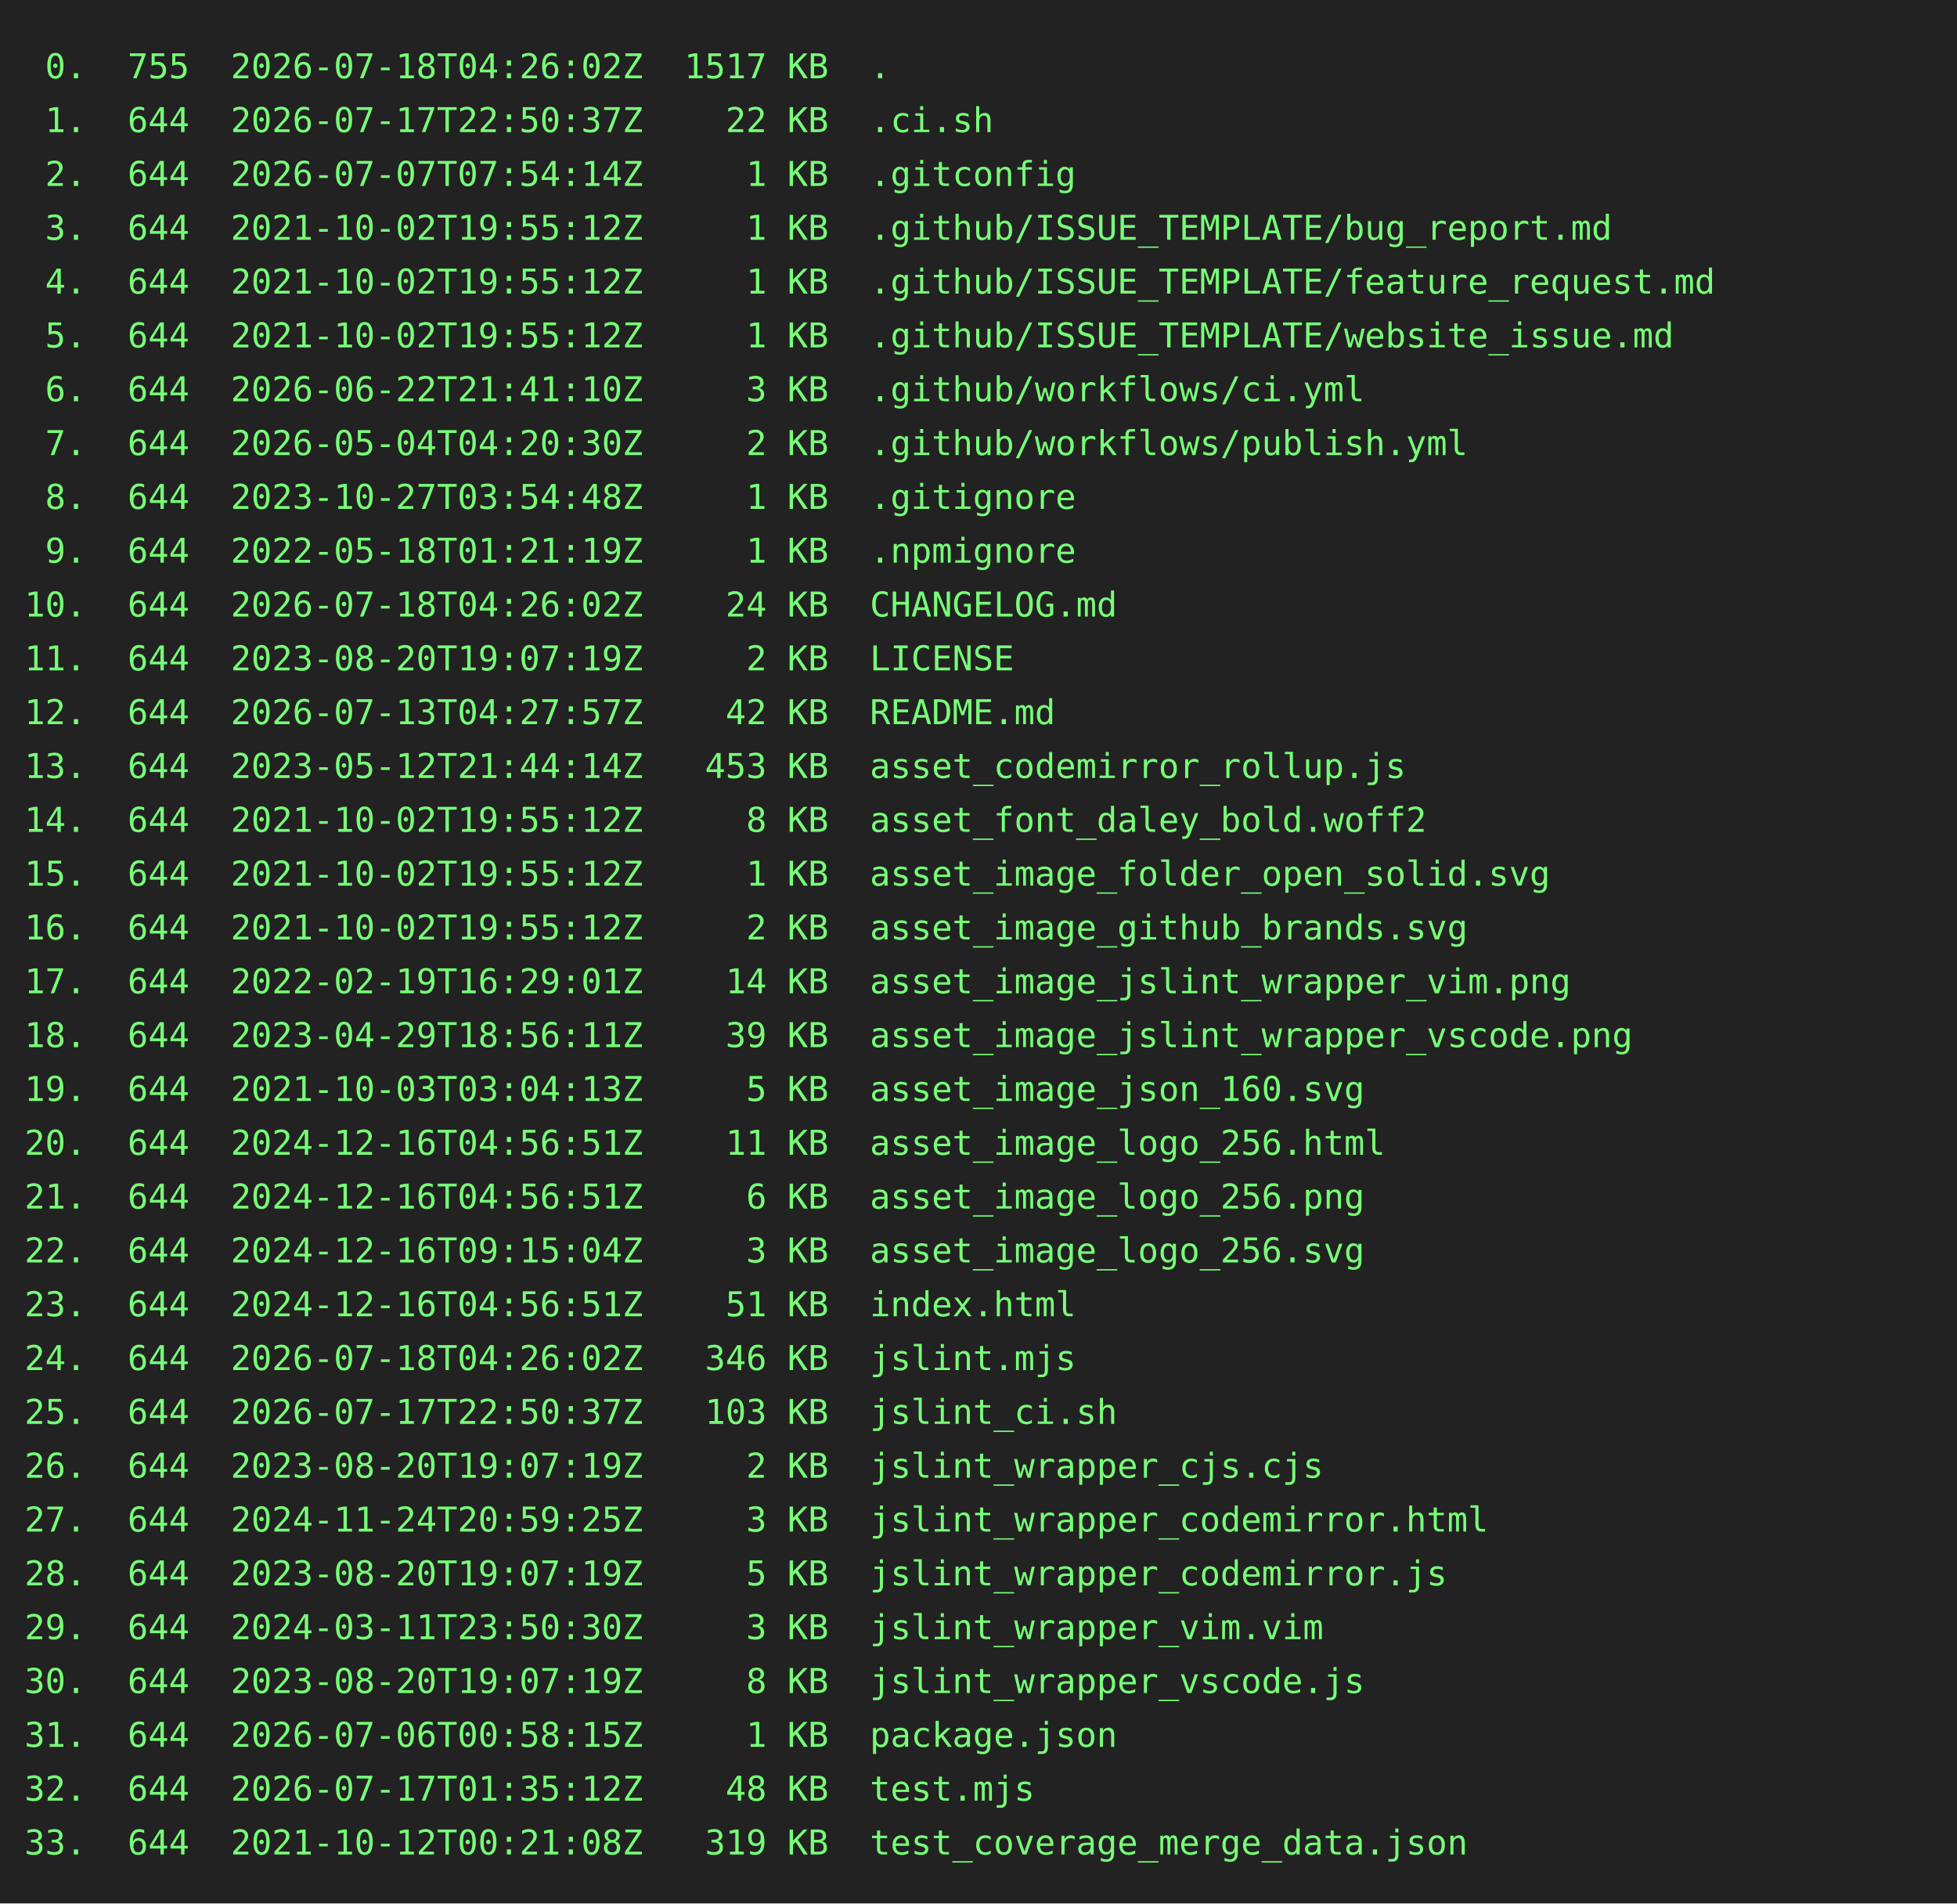
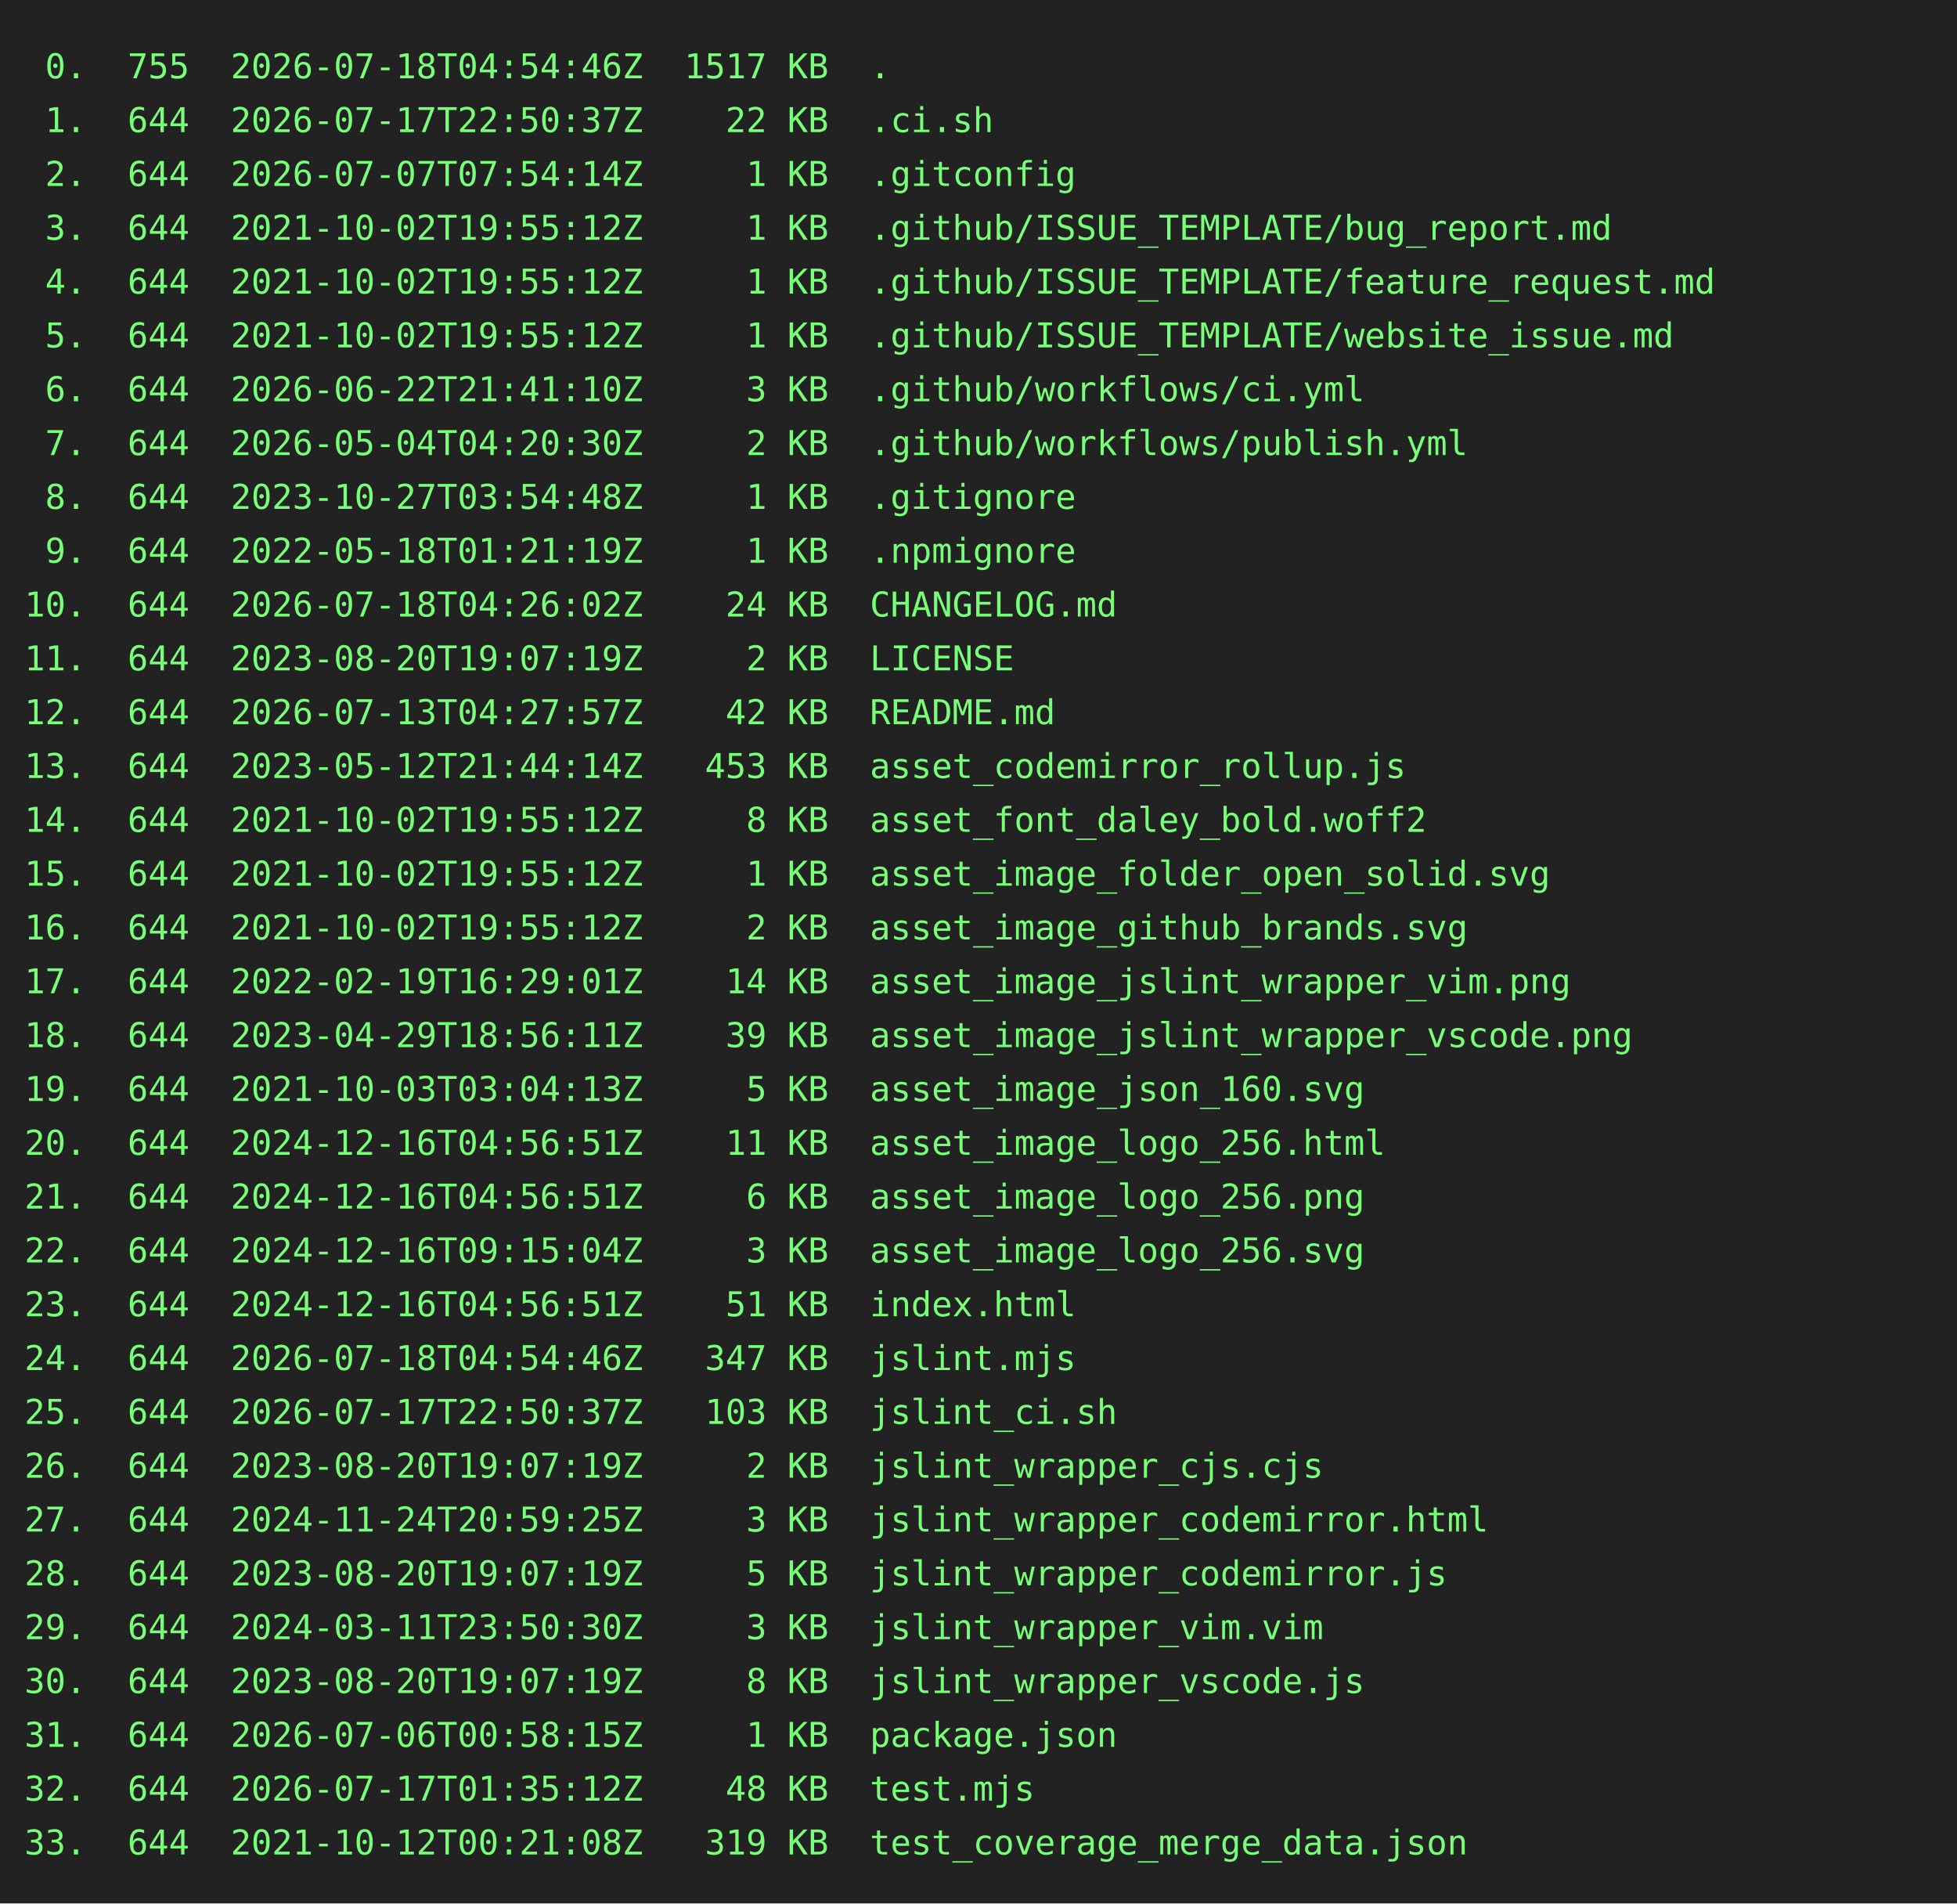
<svg xmlns="http://www.w3.org/2000/svg" height="778" width="800">
  <rect height="778" fill="#222" width="800" />
  <text fill="#7f7" font-family="consolas, menlo, monospace" font-size="14" xml:space="preserve">
-     <tspan lengthAdjust="spacingAndGlyphs" textLength="768" x="10" y="32"> 0.  755  2026-07-18T04:26:02Z  1517 KB  .                                                       </tspan>
+     <tspan lengthAdjust="spacingAndGlyphs" textLength="768" x="10" y="32"> 0.  755  2026-07-18T04:54:46Z  1517 KB  .                                                       </tspan>
    <tspan lengthAdjust="spacingAndGlyphs" textLength="768" x="10" y="54"> 1.  644  2026-07-17T22:50:37Z    22 KB  .ci.sh                                                  </tspan>
    <tspan lengthAdjust="spacingAndGlyphs" textLength="768" x="10" y="76"> 2.  644  2026-07-07T07:54:14Z     1 KB  .gitconfig                                              </tspan>
    <tspan lengthAdjust="spacingAndGlyphs" textLength="768" x="10" y="98"> 3.  644  2021-10-02T19:55:12Z     1 KB  .github/ISSUE_TEMPLATE/bug_report.md                    </tspan>
    <tspan lengthAdjust="spacingAndGlyphs" textLength="768" x="10" y="120"> 4.  644  2021-10-02T19:55:12Z     1 KB  .github/ISSUE_TEMPLATE/feature_request.md               </tspan>
    <tspan lengthAdjust="spacingAndGlyphs" textLength="768" x="10" y="142"> 5.  644  2021-10-02T19:55:12Z     1 KB  .github/ISSUE_TEMPLATE/website_issue.md                 </tspan>
    <tspan lengthAdjust="spacingAndGlyphs" textLength="768" x="10" y="164"> 6.  644  2026-06-22T21:41:10Z     3 KB  .github/workflows/ci.yml                                </tspan>
    <tspan lengthAdjust="spacingAndGlyphs" textLength="768" x="10" y="186"> 7.  644  2026-05-04T04:20:30Z     2 KB  .github/workflows/publish.yml                           </tspan>
    <tspan lengthAdjust="spacingAndGlyphs" textLength="768" x="10" y="208"> 8.  644  2023-10-27T03:54:48Z     1 KB  .gitignore                                              </tspan>
    <tspan lengthAdjust="spacingAndGlyphs" textLength="768" x="10" y="230"> 9.  644  2022-05-18T01:21:19Z     1 KB  .npmignore                                              </tspan>
    <tspan lengthAdjust="spacingAndGlyphs" textLength="768" x="10" y="252">10.  644  2026-07-18T04:26:02Z    24 KB  CHANGELOG.md                                            </tspan>
    <tspan lengthAdjust="spacingAndGlyphs" textLength="768" x="10" y="274">11.  644  2023-08-20T19:07:19Z     2 KB  LICENSE                                                 </tspan>
    <tspan lengthAdjust="spacingAndGlyphs" textLength="768" x="10" y="296">12.  644  2026-07-13T04:27:57Z    42 KB  README.md                                               </tspan>
    <tspan lengthAdjust="spacingAndGlyphs" textLength="768" x="10" y="318">13.  644  2023-05-12T21:44:14Z   453 KB  asset_codemirror_rollup.js                              </tspan>
    <tspan lengthAdjust="spacingAndGlyphs" textLength="768" x="10" y="340">14.  644  2021-10-02T19:55:12Z     8 KB  asset_font_daley_bold.woff2                             </tspan>
    <tspan lengthAdjust="spacingAndGlyphs" textLength="768" x="10" y="362">15.  644  2021-10-02T19:55:12Z     1 KB  asset_image_folder_open_solid.svg                       </tspan>
    <tspan lengthAdjust="spacingAndGlyphs" textLength="768" x="10" y="384">16.  644  2021-10-02T19:55:12Z     2 KB  asset_image_github_brands.svg                           </tspan>
    <tspan lengthAdjust="spacingAndGlyphs" textLength="768" x="10" y="406">17.  644  2022-02-19T16:29:01Z    14 KB  asset_image_jslint_wrapper_vim.png                      </tspan>
    <tspan lengthAdjust="spacingAndGlyphs" textLength="768" x="10" y="428">18.  644  2023-04-29T18:56:11Z    39 KB  asset_image_jslint_wrapper_vscode.png                   </tspan>
    <tspan lengthAdjust="spacingAndGlyphs" textLength="768" x="10" y="450">19.  644  2021-10-03T03:04:13Z     5 KB  asset_image_json_160.svg                                </tspan>
    <tspan lengthAdjust="spacingAndGlyphs" textLength="768" x="10" y="472">20.  644  2024-12-16T04:56:51Z    11 KB  asset_image_logo_256.html                               </tspan>
    <tspan lengthAdjust="spacingAndGlyphs" textLength="768" x="10" y="494">21.  644  2024-12-16T04:56:51Z     6 KB  asset_image_logo_256.png                                </tspan>
    <tspan lengthAdjust="spacingAndGlyphs" textLength="768" x="10" y="516">22.  644  2024-12-16T09:15:04Z     3 KB  asset_image_logo_256.svg                                </tspan>
    <tspan lengthAdjust="spacingAndGlyphs" textLength="768" x="10" y="538">23.  644  2024-12-16T04:56:51Z    51 KB  index.html                                              </tspan>
-     <tspan lengthAdjust="spacingAndGlyphs" textLength="768" x="10" y="560">24.  644  2026-07-18T04:26:02Z   346 KB  jslint.mjs                                              </tspan>
+     <tspan lengthAdjust="spacingAndGlyphs" textLength="768" x="10" y="560">24.  644  2026-07-18T04:54:46Z   347 KB  jslint.mjs                                              </tspan>
    <tspan lengthAdjust="spacingAndGlyphs" textLength="768" x="10" y="582">25.  644  2026-07-17T22:50:37Z   103 KB  jslint_ci.sh                                            </tspan>
    <tspan lengthAdjust="spacingAndGlyphs" textLength="768" x="10" y="604">26.  644  2023-08-20T19:07:19Z     2 KB  jslint_wrapper_cjs.cjs                                  </tspan>
    <tspan lengthAdjust="spacingAndGlyphs" textLength="768" x="10" y="626">27.  644  2024-11-24T20:59:25Z     3 KB  jslint_wrapper_codemirror.html                          </tspan>
    <tspan lengthAdjust="spacingAndGlyphs" textLength="768" x="10" y="648">28.  644  2023-08-20T19:07:19Z     5 KB  jslint_wrapper_codemirror.js                            </tspan>
    <tspan lengthAdjust="spacingAndGlyphs" textLength="768" x="10" y="670">29.  644  2024-03-11T23:50:30Z     3 KB  jslint_wrapper_vim.vim                                  </tspan>
    <tspan lengthAdjust="spacingAndGlyphs" textLength="768" x="10" y="692">30.  644  2023-08-20T19:07:19Z     8 KB  jslint_wrapper_vscode.js                                </tspan>
    <tspan lengthAdjust="spacingAndGlyphs" textLength="768" x="10" y="714">31.  644  2026-07-06T00:58:15Z     1 KB  package.json                                            </tspan>
    <tspan lengthAdjust="spacingAndGlyphs" textLength="768" x="10" y="736">32.  644  2026-07-17T01:35:12Z    48 KB  test.mjs                                                </tspan>
    <tspan lengthAdjust="spacingAndGlyphs" textLength="768" x="10" y="758">33.  644  2021-10-12T00:21:08Z   319 KB  test_coverage_merge_data.json                           </tspan>
  </text>
</svg>
